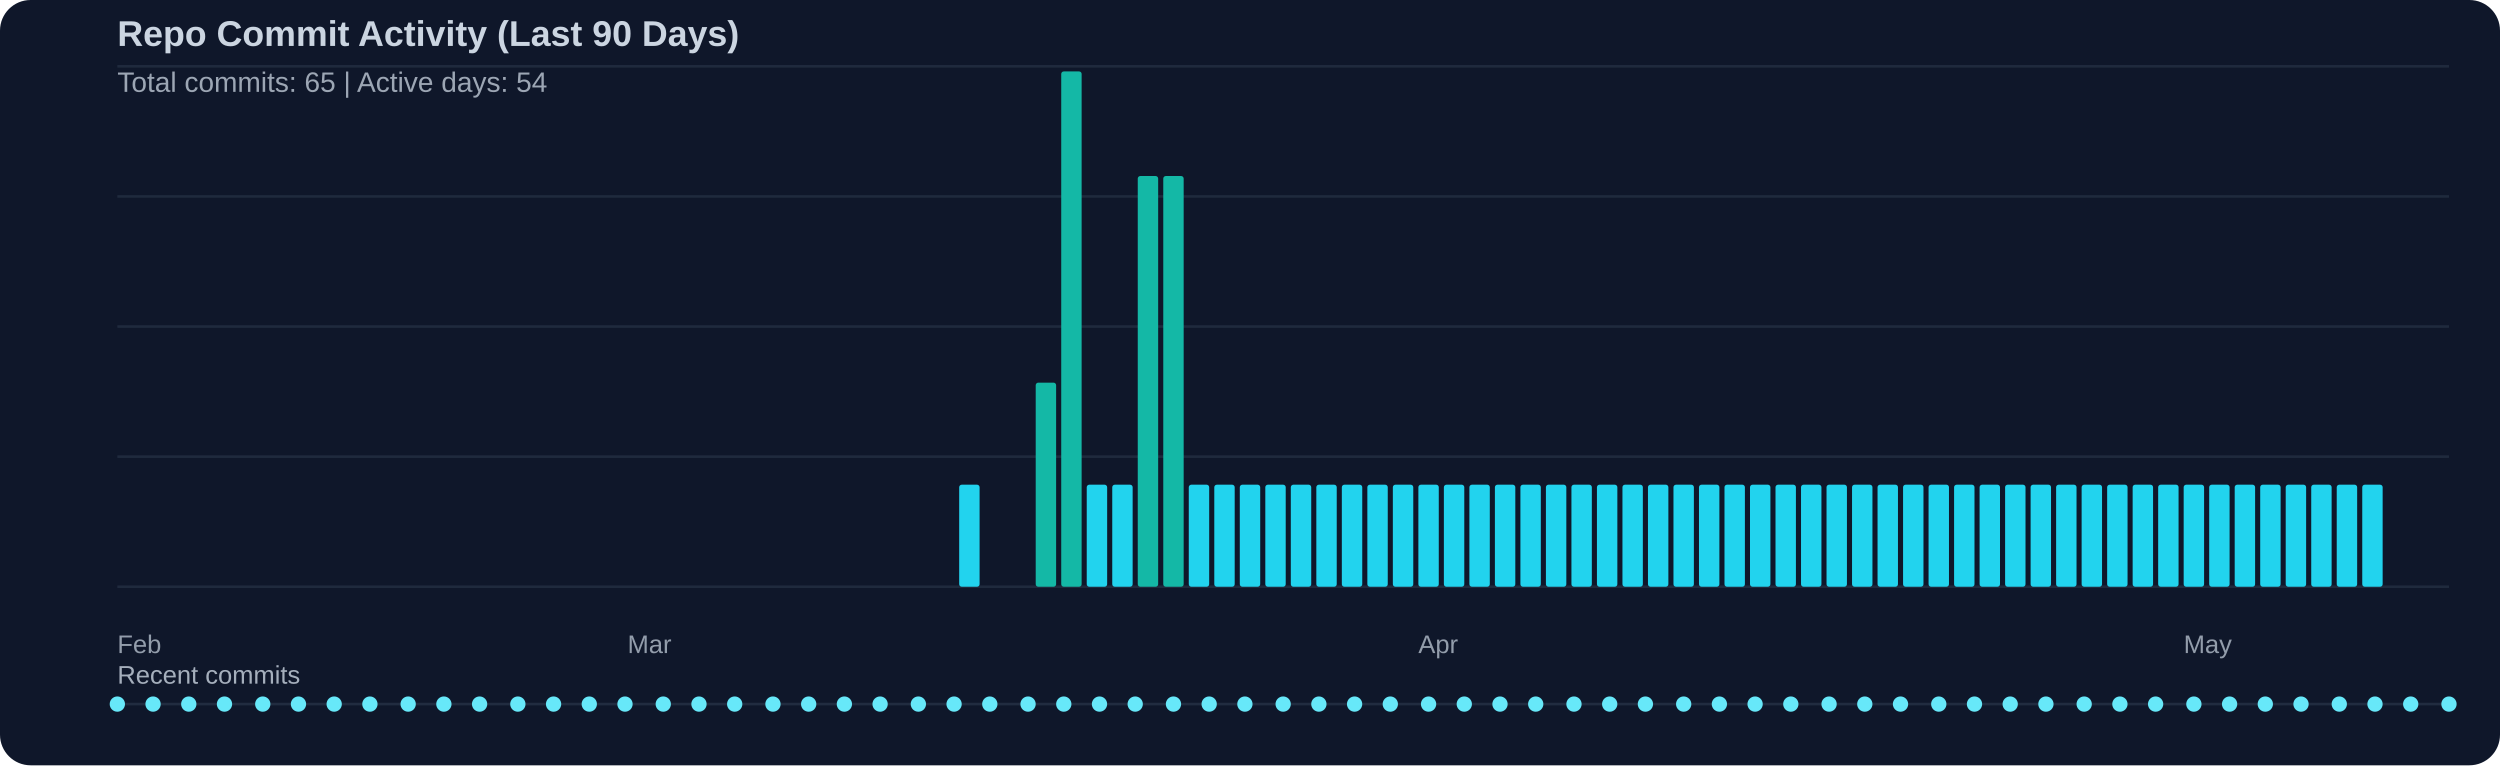
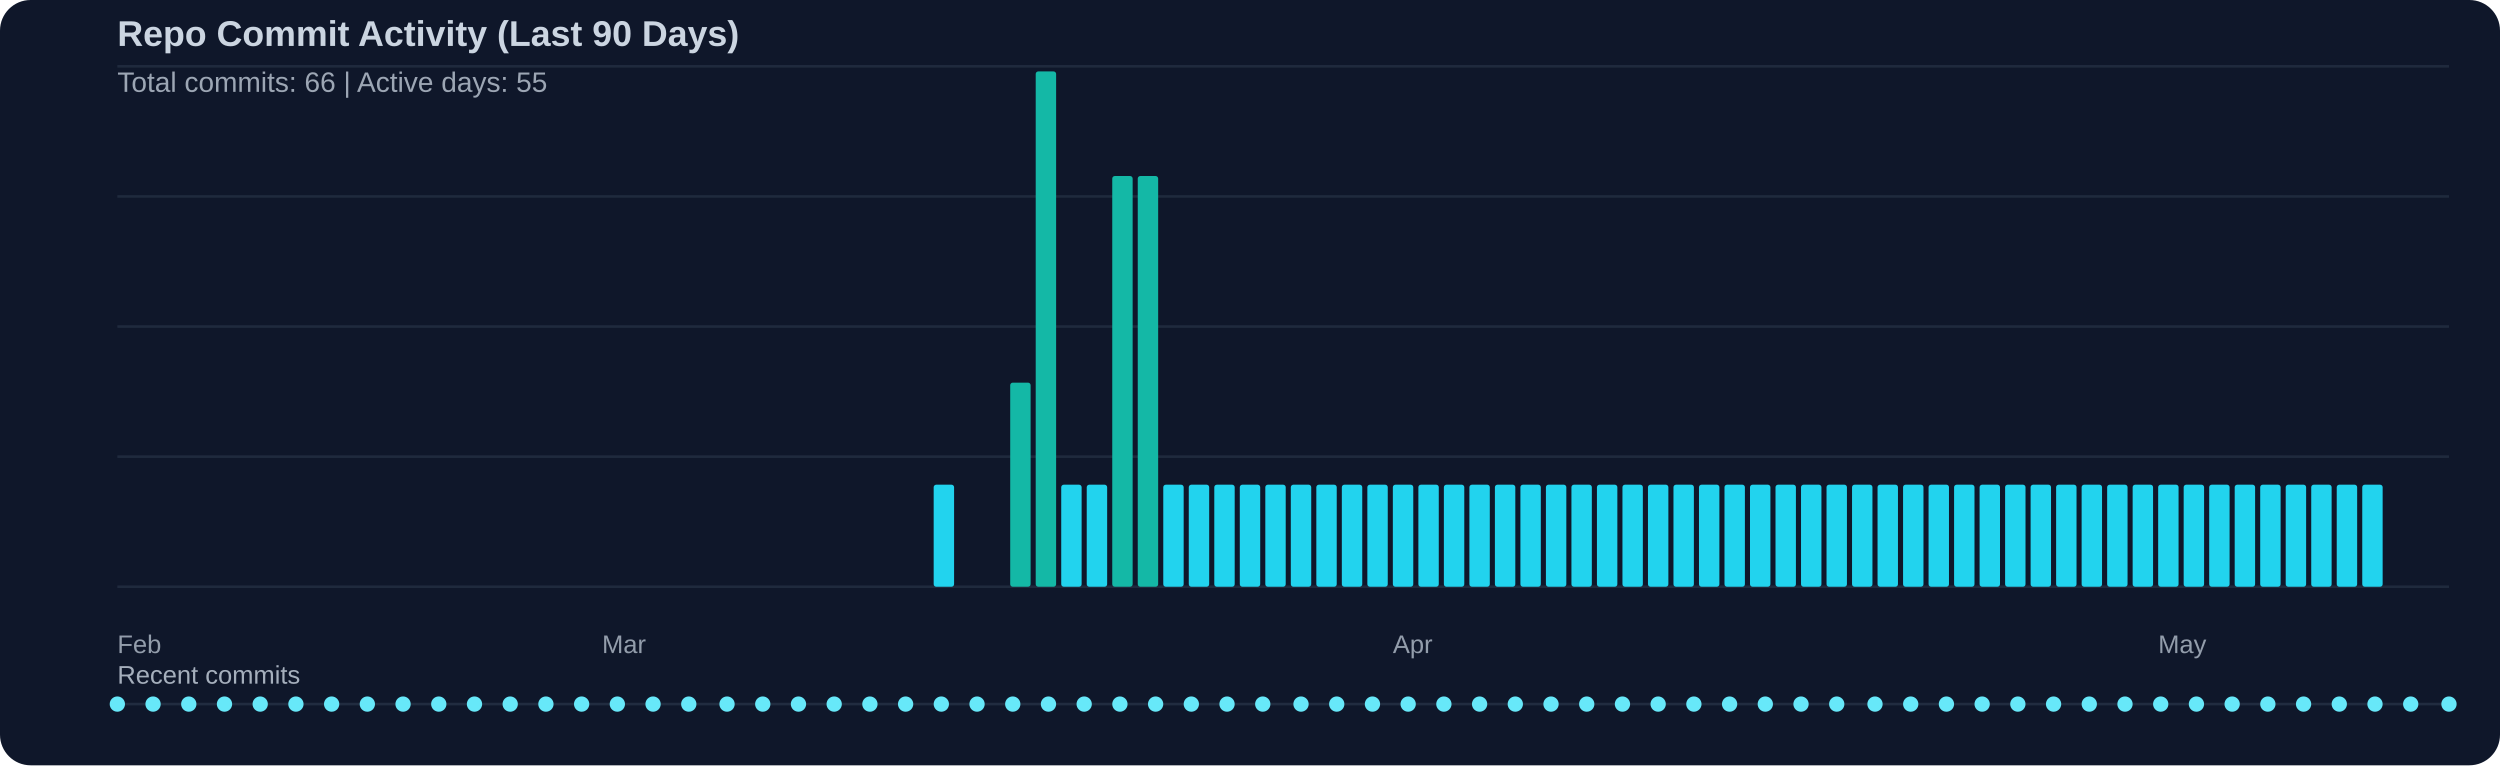
<svg xmlns="http://www.w3.org/2000/svg" width="980" height="300" viewBox="0 0 980 300">
  <rect width="100%" height="100%" fill="#0f172a" rx="12" />
  <text x="46" y="18" fill="#cbd5e1" font-family="Segoe UI, Arial, sans-serif" font-size="14" font-weight="600">Repo Commit Activity (Last 90 Days)</text>
-   <text x="46" y="36" fill="#cbd5e1" opacity="0.75" font-family="Segoe UI, Arial, sans-serif" font-size="11">Total commits: 65 | Active days: 54</text>
+   <text x="46" y="36" fill="#cbd5e1" opacity="0.75" font-family="Segoe UI, Arial, sans-serif" font-size="11">Total commits: 66 | Active days: 55</text>
  <line x1="46" y1="26" x2="960" y2="26" stroke="#334155" stroke-width="1" opacity="0.45" />
  <line x1="46" y1="77" x2="960" y2="77" stroke="#334155" stroke-width="1" opacity="0.45" />
  <line x1="46" y1="128" x2="960" y2="128" stroke="#334155" stroke-width="1" opacity="0.45" />
  <line x1="46" y1="179" x2="960" y2="179" stroke="#334155" stroke-width="1" opacity="0.45" />
  <line x1="46" y1="230" x2="960" y2="230" stroke="#334155" stroke-width="1" opacity="0.45" />
-   <rect x="376" y="190" width="8" height="40" fill="#22d3ee" rx="1" />
-   <rect x="406" y="150" width="8" height="80" fill="#14b8a6" rx="1" />
-   <rect x="416" y="28" width="8" height="202" fill="#14b8a6" rx="1" />
+   <rect x="366" y="190" width="8" height="40" fill="#22d3ee" rx="1" />
+   <rect x="396" y="150" width="8" height="80" fill="#14b8a6" rx="1" />
+   <rect x="406" y="28" width="8" height="202" fill="#14b8a6" rx="1" />
+   <rect x="416" y="190" width="8" height="40" fill="#22d3ee" rx="1" />
  <rect x="426" y="190" width="8" height="40" fill="#22d3ee" rx="1" />
-   <rect x="436" y="190" width="8" height="40" fill="#22d3ee" rx="1" />
+   <rect x="436" y="69" width="8" height="161" fill="#14b8a6" rx="1" />
  <rect x="446" y="69" width="8" height="161" fill="#14b8a6" rx="1" />
-   <rect x="456" y="69" width="8" height="161" fill="#14b8a6" rx="1" />
+   <rect x="456" y="190" width="8" height="40" fill="#22d3ee" rx="1" />
  <rect x="466" y="190" width="8" height="40" fill="#22d3ee" rx="1" />
  <rect x="476" y="190" width="8" height="40" fill="#22d3ee" rx="1" />
  <rect x="486" y="190" width="8" height="40" fill="#22d3ee" rx="1" />
  <rect x="496" y="190" width="8" height="40" fill="#22d3ee" rx="1" />
  <rect x="506" y="190" width="8" height="40" fill="#22d3ee" rx="1" />
  <rect x="516" y="190" width="8" height="40" fill="#22d3ee" rx="1" />
  <rect x="526" y="190" width="8" height="40" fill="#22d3ee" rx="1" />
  <rect x="536" y="190" width="8" height="40" fill="#22d3ee" rx="1" />
  <rect x="546" y="190" width="8" height="40" fill="#22d3ee" rx="1" />
  <rect x="556" y="190" width="8" height="40" fill="#22d3ee" rx="1" />
  <rect x="566" y="190" width="8" height="40" fill="#22d3ee" rx="1" />
  <rect x="576" y="190" width="8" height="40" fill="#22d3ee" rx="1" />
  <rect x="586" y="190" width="8" height="40" fill="#22d3ee" rx="1" />
  <rect x="596" y="190" width="8" height="40" fill="#22d3ee" rx="1" />
  <rect x="606" y="190" width="8" height="40" fill="#22d3ee" rx="1" />
  <rect x="616" y="190" width="8" height="40" fill="#22d3ee" rx="1" />
  <rect x="626" y="190" width="8" height="40" fill="#22d3ee" rx="1" />
  <rect x="636" y="190" width="8" height="40" fill="#22d3ee" rx="1" />
  <rect x="646" y="190" width="8" height="40" fill="#22d3ee" rx="1" />
  <rect x="656" y="190" width="8" height="40" fill="#22d3ee" rx="1" />
  <rect x="666" y="190" width="8" height="40" fill="#22d3ee" rx="1" />
  <rect x="676" y="190" width="8" height="40" fill="#22d3ee" rx="1" />
  <rect x="686" y="190" width="8" height="40" fill="#22d3ee" rx="1" />
  <rect x="696" y="190" width="8" height="40" fill="#22d3ee" rx="1" />
  <rect x="706" y="190" width="8" height="40" fill="#22d3ee" rx="1" />
  <rect x="716" y="190" width="8" height="40" fill="#22d3ee" rx="1" />
  <rect x="726" y="190" width="8" height="40" fill="#22d3ee" rx="1" />
  <rect x="736" y="190" width="8" height="40" fill="#22d3ee" rx="1" />
  <rect x="746" y="190" width="8" height="40" fill="#22d3ee" rx="1" />
  <rect x="756" y="190" width="8" height="40" fill="#22d3ee" rx="1" />
  <rect x="766" y="190" width="8" height="40" fill="#22d3ee" rx="1" />
  <rect x="776" y="190" width="8" height="40" fill="#22d3ee" rx="1" />
  <rect x="786" y="190" width="8" height="40" fill="#22d3ee" rx="1" />
  <rect x="796" y="190" width="8" height="40" fill="#22d3ee" rx="1" />
  <rect x="806" y="190" width="8" height="40" fill="#22d3ee" rx="1" />
  <rect x="816" y="190" width="8" height="40" fill="#22d3ee" rx="1" />
  <rect x="826" y="190" width="8" height="40" fill="#22d3ee" rx="1" />
  <rect x="836" y="190" width="8" height="40" fill="#22d3ee" rx="1" />
  <rect x="846" y="190" width="8" height="40" fill="#22d3ee" rx="1" />
  <rect x="856" y="190" width="8" height="40" fill="#22d3ee" rx="1" />
  <rect x="866" y="190" width="8" height="40" fill="#22d3ee" rx="1" />
  <rect x="876" y="190" width="8" height="40" fill="#22d3ee" rx="1" />
  <rect x="886" y="190" width="8" height="40" fill="#22d3ee" rx="1" />
  <rect x="896" y="190" width="8" height="40" fill="#22d3ee" rx="1" />
  <rect x="906" y="190" width="8" height="40" fill="#22d3ee" rx="1" />
  <rect x="916" y="190" width="8" height="40" fill="#22d3ee" rx="1" />
  <rect x="926" y="190" width="8" height="40" fill="#22d3ee" rx="1" />
  <text x="46" y="256" fill="#cbd5e1" opacity="0.7" font-family="Segoe UI, Arial, sans-serif" font-size="10">Feb</text>
-   <text x="246" y="256" fill="#cbd5e1" opacity="0.7" font-family="Segoe UI, Arial, sans-serif" font-size="10">Mar</text>
-   <text x="556" y="256" fill="#cbd5e1" opacity="0.7" font-family="Segoe UI, Arial, sans-serif" font-size="10">Apr</text>
-   <text x="856" y="256" fill="#cbd5e1" opacity="0.7" font-family="Segoe UI, Arial, sans-serif" font-size="10">May</text>
+   <text x="236" y="256" fill="#cbd5e1" opacity="0.7" font-family="Segoe UI, Arial, sans-serif" font-size="10">Mar</text>
+   <text x="546" y="256" fill="#cbd5e1" opacity="0.7" font-family="Segoe UI, Arial, sans-serif" font-size="10">Apr</text>
+   <text x="846" y="256" fill="#cbd5e1" opacity="0.7" font-family="Segoe UI, Arial, sans-serif" font-size="10">May</text>
  <text x="46" y="268" fill="#cbd5e1" opacity="0.8" font-family="Segoe UI, Arial, sans-serif" font-size="10">Recent commits</text>
  <line x1="46" y1="276" x2="960" y2="276" stroke="#334155" stroke-width="1" opacity="0.5" />
  <circle cx="46" cy="276" r="3" fill="#67e8f9" />
  <circle cx="60" cy="276" r="3" fill="#67e8f9" />
  <circle cx="74" cy="276" r="3" fill="#67e8f9" />
  <circle cx="88" cy="276" r="3" fill="#67e8f9" />
-   <circle cx="103" cy="276" r="3" fill="#67e8f9" />
-   <circle cx="117" cy="276" r="3" fill="#67e8f9" />
-   <circle cx="131" cy="276" r="3" fill="#67e8f9" />
-   <circle cx="145" cy="276" r="3" fill="#67e8f9" />
-   <circle cx="160" cy="276" r="3" fill="#67e8f9" />
-   <circle cx="174" cy="276" r="3" fill="#67e8f9" />
-   <circle cx="188" cy="276" r="3" fill="#67e8f9" />
-   <circle cx="203" cy="276" r="3" fill="#67e8f9" />
-   <circle cx="217" cy="276" r="3" fill="#67e8f9" />
-   <circle cx="231" cy="276" r="3" fill="#67e8f9" />
-   <circle cx="245" cy="276" r="3" fill="#67e8f9" />
-   <circle cx="260" cy="276" r="3" fill="#67e8f9" />
-   <circle cx="274" cy="276" r="3" fill="#67e8f9" />
-   <circle cx="288" cy="276" r="3" fill="#67e8f9" />
-   <circle cx="303" cy="276" r="3" fill="#67e8f9" />
-   <circle cx="317" cy="276" r="3" fill="#67e8f9" />
-   <circle cx="331" cy="276" r="3" fill="#67e8f9" />
-   <circle cx="345" cy="276" r="3" fill="#67e8f9" />
-   <circle cx="360" cy="276" r="3" fill="#67e8f9" />
-   <circle cx="374" cy="276" r="3" fill="#67e8f9" />
-   <circle cx="388" cy="276" r="3" fill="#67e8f9" />
-   <circle cx="403" cy="276" r="3" fill="#67e8f9" />
-   <circle cx="417" cy="276" r="3" fill="#67e8f9" />
-   <circle cx="431" cy="276" r="3" fill="#67e8f9" />
-   <circle cx="445" cy="276" r="3" fill="#67e8f9" />
-   <circle cx="460" cy="276" r="3" fill="#67e8f9" />
-   <circle cx="474" cy="276" r="3" fill="#67e8f9" />
-   <circle cx="488" cy="276" r="3" fill="#67e8f9" />
-   <circle cx="503" cy="276" r="3" fill="#67e8f9" />
-   <circle cx="517" cy="276" r="3" fill="#67e8f9" />
-   <circle cx="531" cy="276" r="3" fill="#67e8f9" />
-   <circle cx="545" cy="276" r="3" fill="#67e8f9" />
-   <circle cx="560" cy="276" r="3" fill="#67e8f9" />
-   <circle cx="574" cy="276" r="3" fill="#67e8f9" />
-   <circle cx="588" cy="276" r="3" fill="#67e8f9" />
-   <circle cx="602" cy="276" r="3" fill="#67e8f9" />
-   <circle cx="617" cy="276" r="3" fill="#67e8f9" />
-   <circle cx="631" cy="276" r="3" fill="#67e8f9" />
-   <circle cx="645" cy="276" r="3" fill="#67e8f9" />
-   <circle cx="660" cy="276" r="3" fill="#67e8f9" />
-   <circle cx="674" cy="276" r="3" fill="#67e8f9" />
-   <circle cx="688" cy="276" r="3" fill="#67e8f9" />
-   <circle cx="702" cy="276" r="3" fill="#67e8f9" />
-   <circle cx="717" cy="276" r="3" fill="#67e8f9" />
-   <circle cx="731" cy="276" r="3" fill="#67e8f9" />
-   <circle cx="745" cy="276" r="3" fill="#67e8f9" />
-   <circle cx="760" cy="276" r="3" fill="#67e8f9" />
-   <circle cx="774" cy="276" r="3" fill="#67e8f9" />
-   <circle cx="788" cy="276" r="3" fill="#67e8f9" />
-   <circle cx="802" cy="276" r="3" fill="#67e8f9" />
-   <circle cx="817" cy="276" r="3" fill="#67e8f9" />
-   <circle cx="831" cy="276" r="3" fill="#67e8f9" />
-   <circle cx="845" cy="276" r="3" fill="#67e8f9" />
-   <circle cx="860" cy="276" r="3" fill="#67e8f9" />
-   <circle cx="874" cy="276" r="3" fill="#67e8f9" />
-   <circle cx="888" cy="276" r="3" fill="#67e8f9" />
-   <circle cx="902" cy="276" r="3" fill="#67e8f9" />
+   <circle cx="102" cy="276" r="3" fill="#67e8f9" />
+   <circle cx="116" cy="276" r="3" fill="#67e8f9" />
+   <circle cx="130" cy="276" r="3" fill="#67e8f9" />
+   <circle cx="144" cy="276" r="3" fill="#67e8f9" />
+   <circle cx="158" cy="276" r="3" fill="#67e8f9" />
+   <circle cx="172" cy="276" r="3" fill="#67e8f9" />
+   <circle cx="186" cy="276" r="3" fill="#67e8f9" />
+   <circle cx="200" cy="276" r="3" fill="#67e8f9" />
+   <circle cx="214" cy="276" r="3" fill="#67e8f9" />
+   <circle cx="228" cy="276" r="3" fill="#67e8f9" />
+   <circle cx="242" cy="276" r="3" fill="#67e8f9" />
+   <circle cx="256" cy="276" r="3" fill="#67e8f9" />
+   <circle cx="270" cy="276" r="3" fill="#67e8f9" />
+   <circle cx="285" cy="276" r="3" fill="#67e8f9" />
+   <circle cx="299" cy="276" r="3" fill="#67e8f9" />
+   <circle cx="313" cy="276" r="3" fill="#67e8f9" />
+   <circle cx="327" cy="276" r="3" fill="#67e8f9" />
+   <circle cx="341" cy="276" r="3" fill="#67e8f9" />
+   <circle cx="355" cy="276" r="3" fill="#67e8f9" />
+   <circle cx="369" cy="276" r="3" fill="#67e8f9" />
+   <circle cx="383" cy="276" r="3" fill="#67e8f9" />
+   <circle cx="397" cy="276" r="3" fill="#67e8f9" />
+   <circle cx="411" cy="276" r="3" fill="#67e8f9" />
+   <circle cx="425" cy="276" r="3" fill="#67e8f9" />
+   <circle cx="439" cy="276" r="3" fill="#67e8f9" />
+   <circle cx="453" cy="276" r="3" fill="#67e8f9" />
+   <circle cx="467" cy="276" r="3" fill="#67e8f9" />
+   <circle cx="481" cy="276" r="3" fill="#67e8f9" />
+   <circle cx="495" cy="276" r="3" fill="#67e8f9" />
+   <circle cx="510" cy="276" r="3" fill="#67e8f9" />
+   <circle cx="524" cy="276" r="3" fill="#67e8f9" />
+   <circle cx="538" cy="276" r="3" fill="#67e8f9" />
+   <circle cx="552" cy="276" r="3" fill="#67e8f9" />
+   <circle cx="566" cy="276" r="3" fill="#67e8f9" />
+   <circle cx="580" cy="276" r="3" fill="#67e8f9" />
+   <circle cx="594" cy="276" r="3" fill="#67e8f9" />
+   <circle cx="608" cy="276" r="3" fill="#67e8f9" />
+   <circle cx="622" cy="276" r="3" fill="#67e8f9" />
+   <circle cx="636" cy="276" r="3" fill="#67e8f9" />
+   <circle cx="650" cy="276" r="3" fill="#67e8f9" />
+   <circle cx="664" cy="276" r="3" fill="#67e8f9" />
+   <circle cx="678" cy="276" r="3" fill="#67e8f9" />
+   <circle cx="692" cy="276" r="3" fill="#67e8f9" />
+   <circle cx="706" cy="276" r="3" fill="#67e8f9" />
+   <circle cx="720" cy="276" r="3" fill="#67e8f9" />
+   <circle cx="735" cy="276" r="3" fill="#67e8f9" />
+   <circle cx="749" cy="276" r="3" fill="#67e8f9" />
+   <circle cx="763" cy="276" r="3" fill="#67e8f9" />
+   <circle cx="777" cy="276" r="3" fill="#67e8f9" />
+   <circle cx="791" cy="276" r="3" fill="#67e8f9" />
+   <circle cx="805" cy="276" r="3" fill="#67e8f9" />
+   <circle cx="819" cy="276" r="3" fill="#67e8f9" />
+   <circle cx="833" cy="276" r="3" fill="#67e8f9" />
+   <circle cx="847" cy="276" r="3" fill="#67e8f9" />
+   <circle cx="861" cy="276" r="3" fill="#67e8f9" />
+   <circle cx="875" cy="276" r="3" fill="#67e8f9" />
+   <circle cx="889" cy="276" r="3" fill="#67e8f9" />
+   <circle cx="903" cy="276" r="3" fill="#67e8f9" />
  <circle cx="917" cy="276" r="3" fill="#67e8f9" />
  <circle cx="931" cy="276" r="3" fill="#67e8f9" />
  <circle cx="945" cy="276" r="3" fill="#67e8f9" />
  <circle cx="960" cy="276" r="3" fill="#67e8f9" />
</svg>
